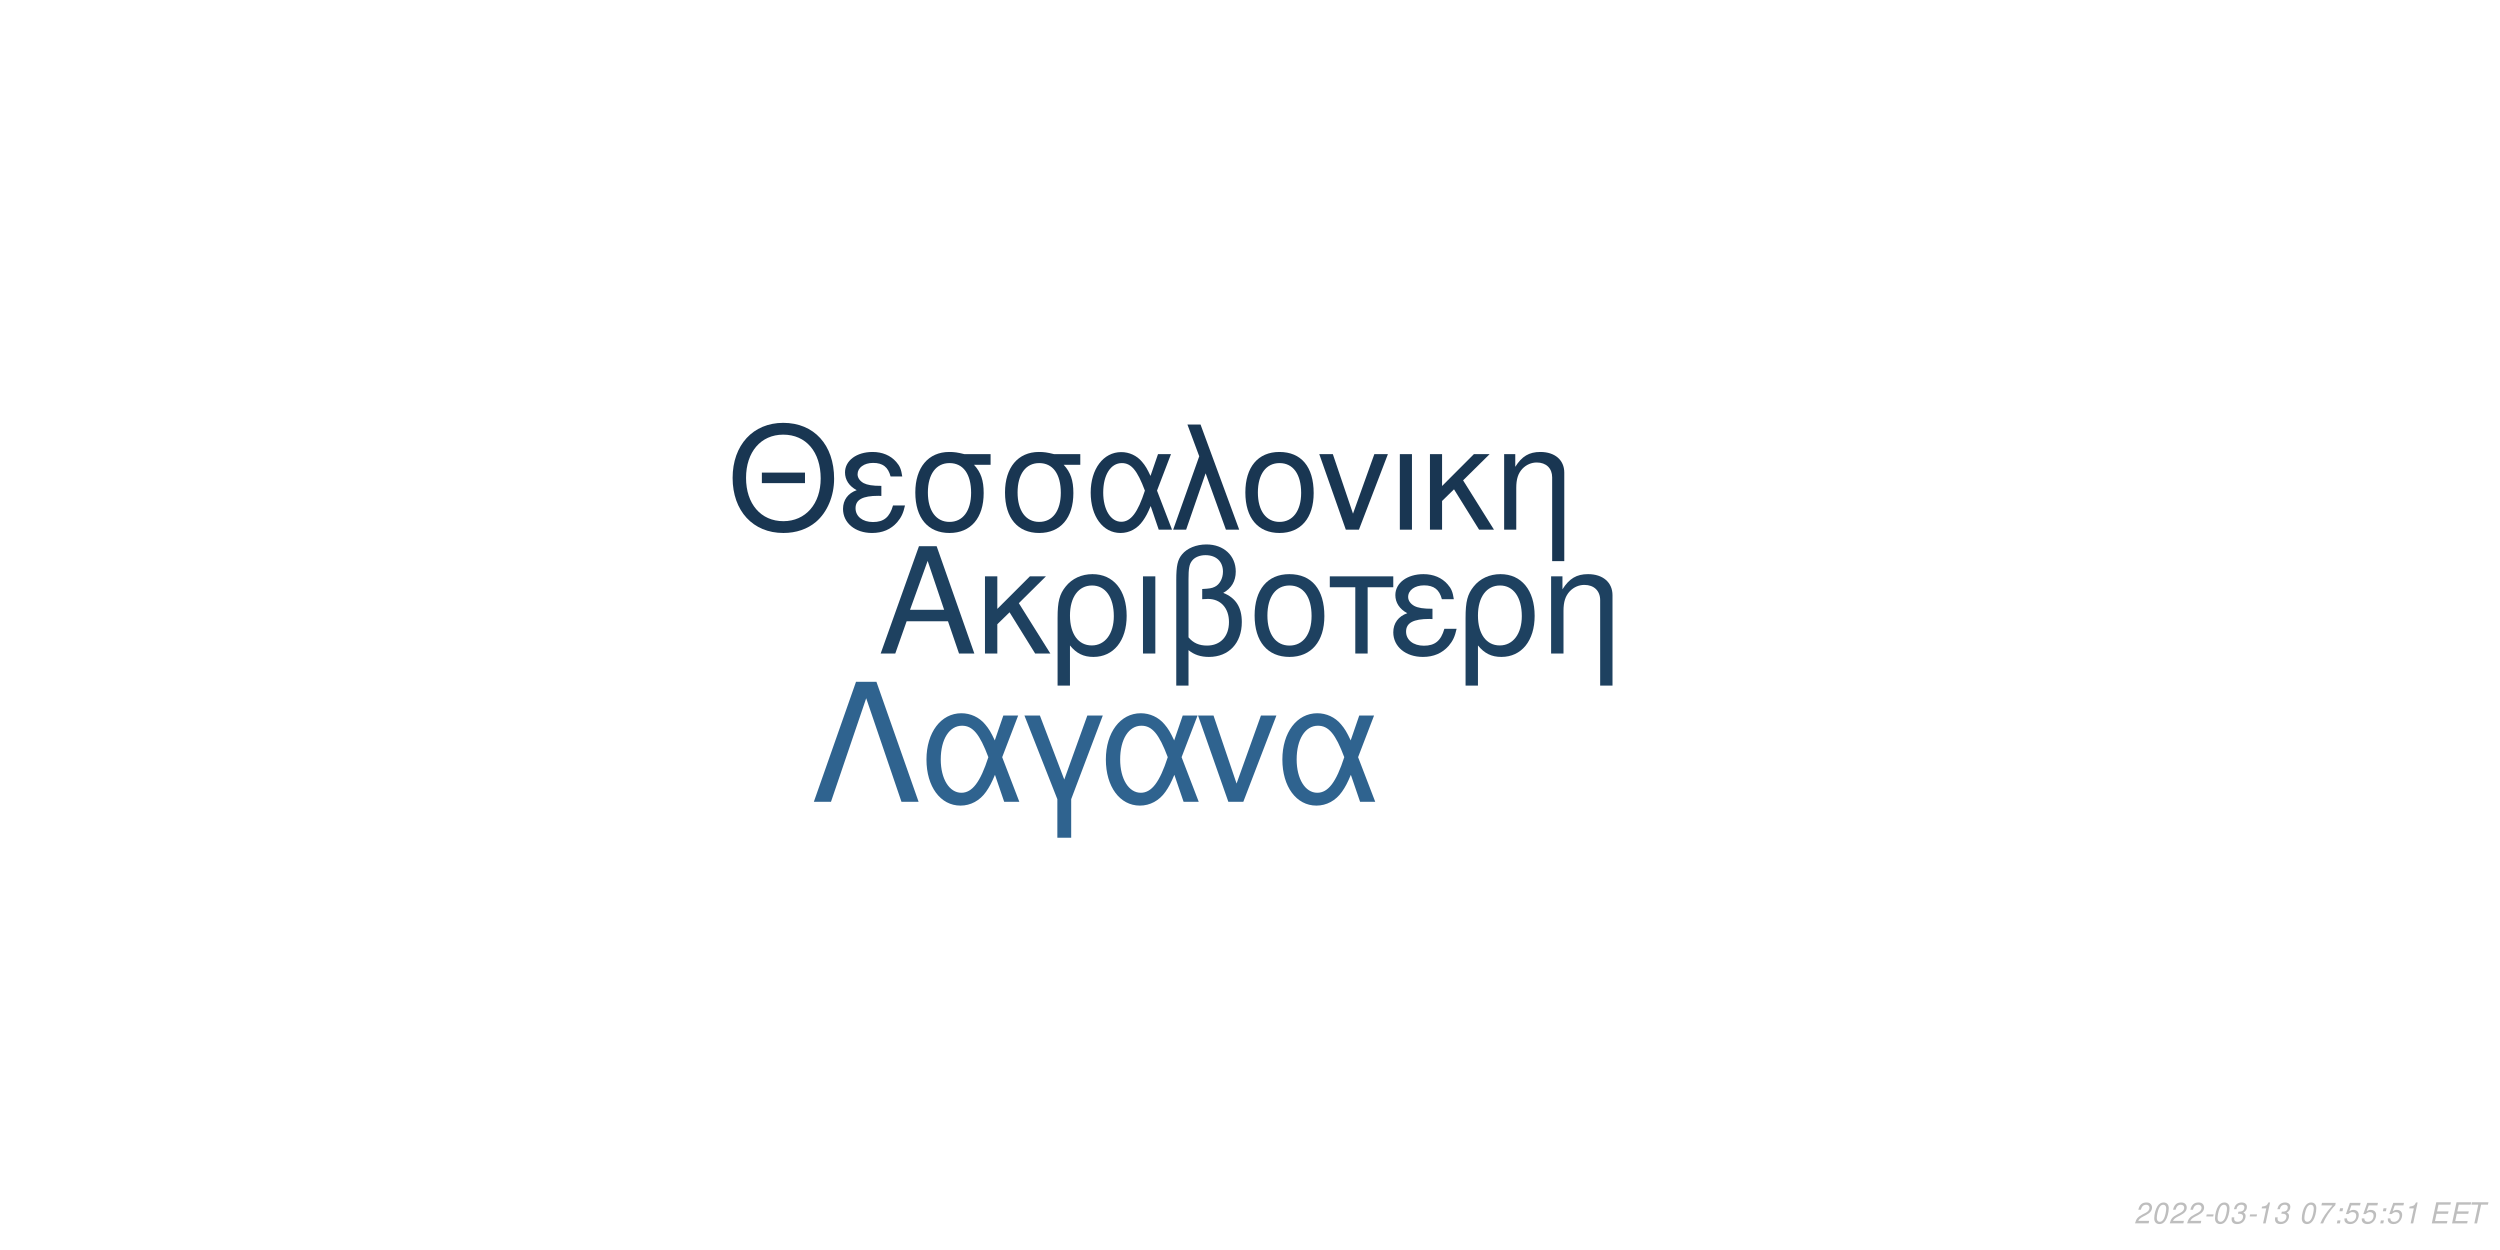
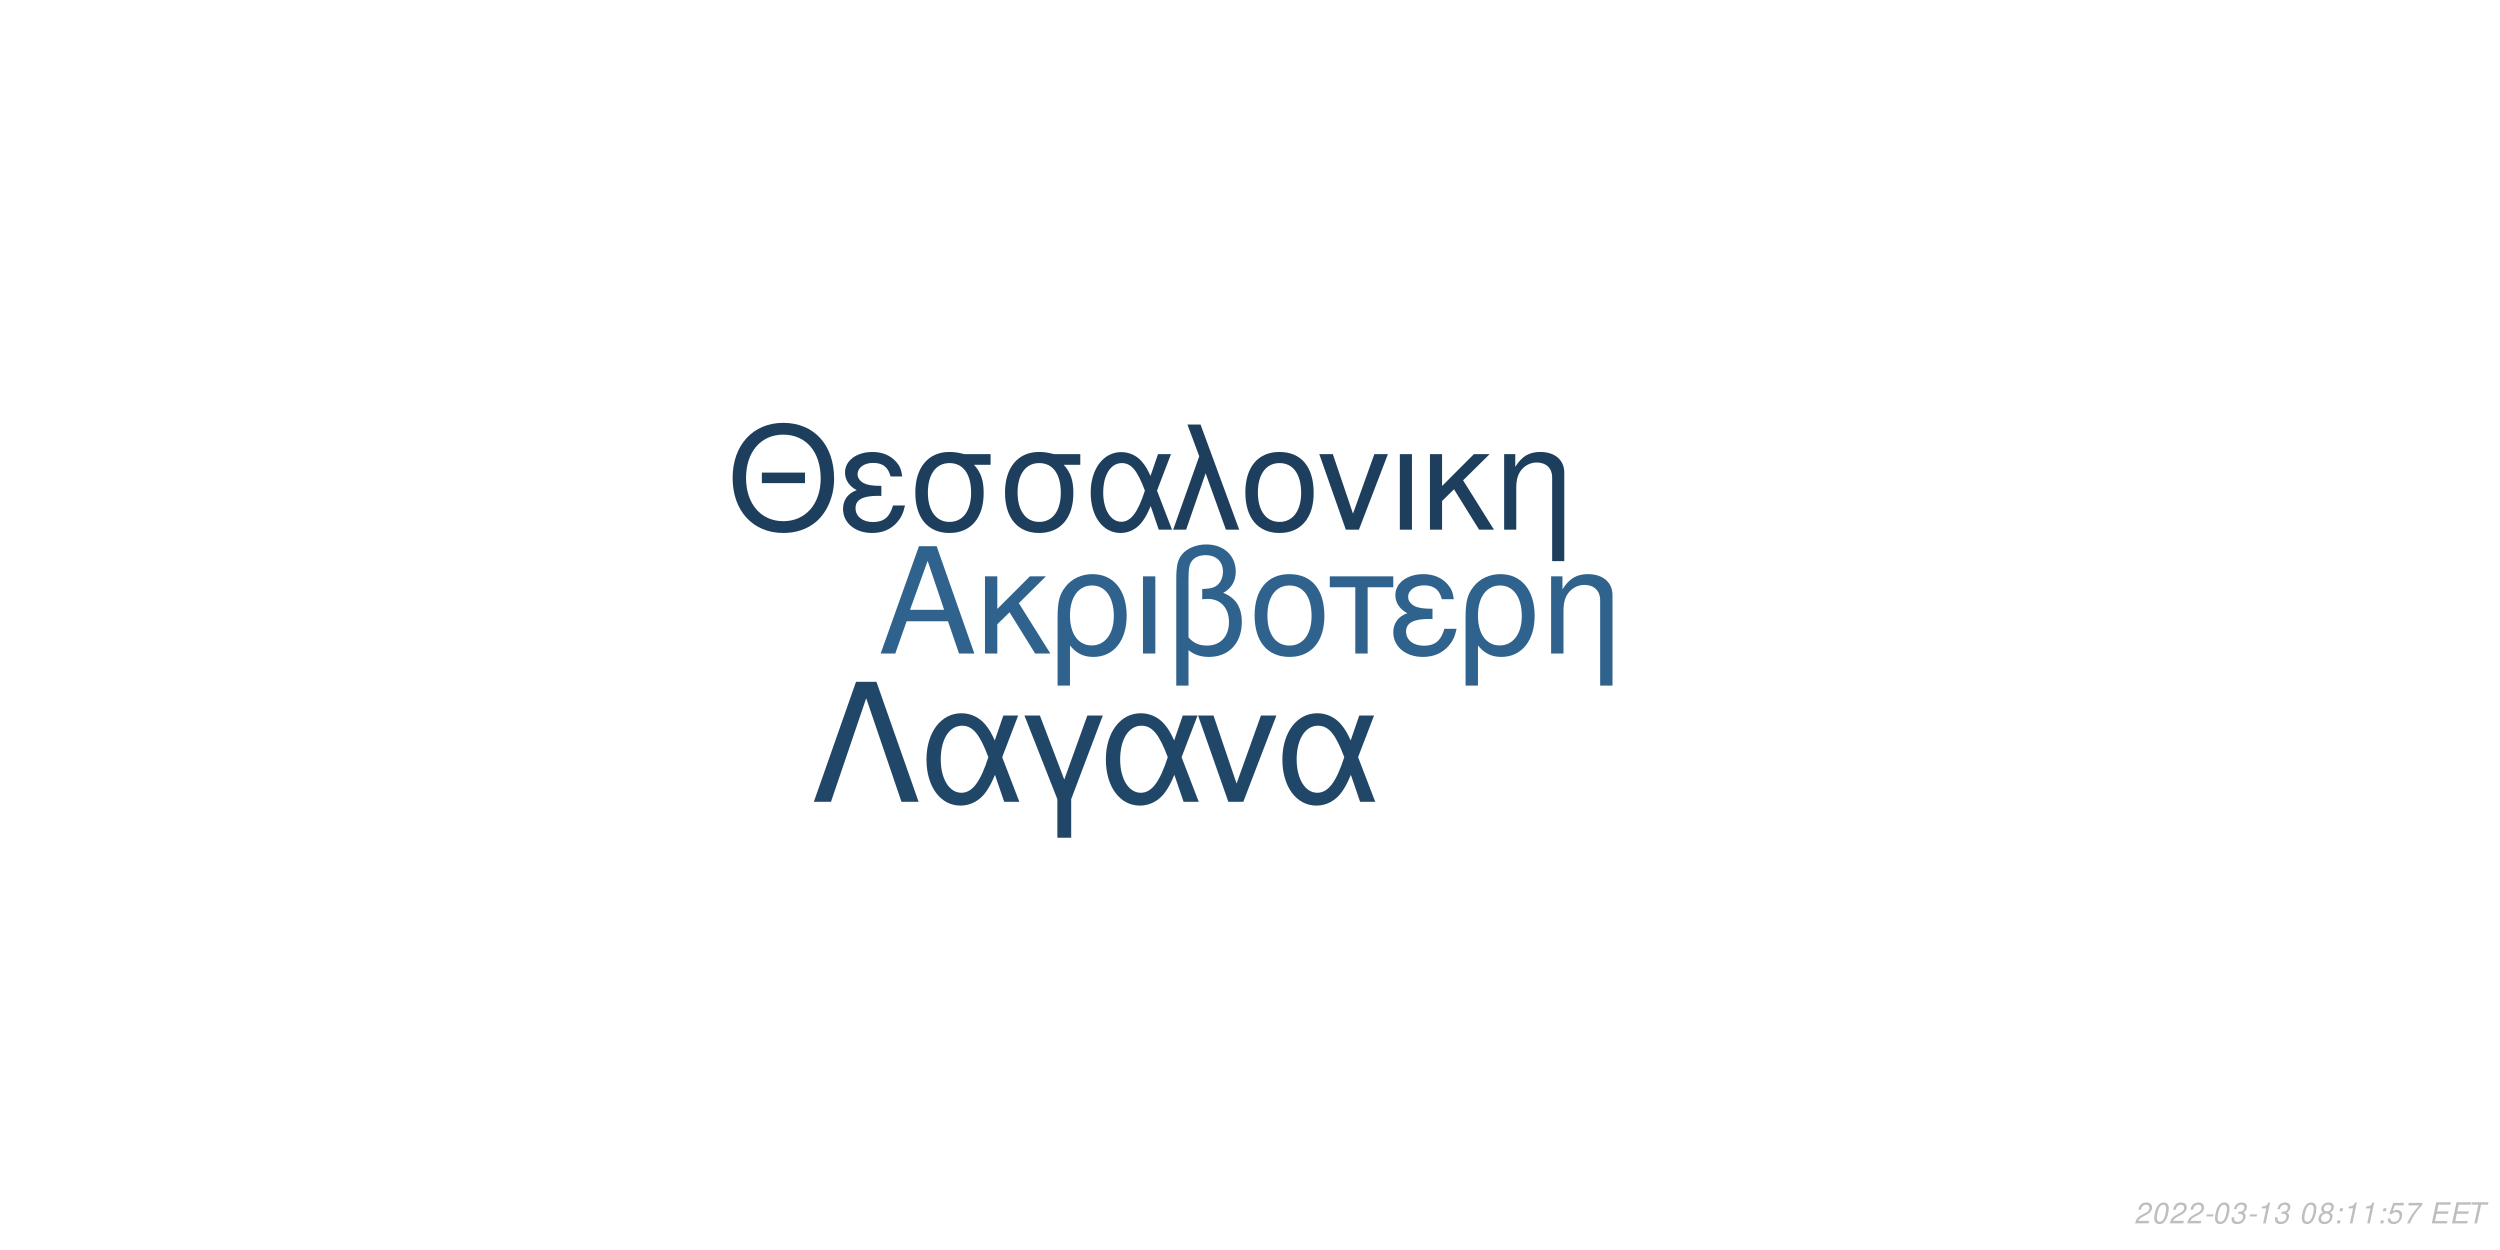
<svg xmlns="http://www.w3.org/2000/svg" xmlns:xlink="http://www.w3.org/1999/xlink" width="864pt" height="432pt" viewBox="0 0 864 432" version="1.1">
  <defs>
    <g>
      <symbol overflow="visible" id="glyph0-0">
        <path style="stroke:none;" d="" />
      </symbol>
      <symbol overflow="visible" id="glyph0-1">
        <path style="stroke:none;" d="M 24.125 -11.141 L 27.938 0 L 33.234 0 L 20.203 -37.094 L 14.094 -37.094 L 0.859 0 L 5.906 0 L 9.828 -11.141 Z M 22.797 -15.109 L 11 -15.109 L 17.094 -32.016 Z M 22.797 -15.109 " />
      </symbol>
      <symbol overflow="visible" id="glyph0-2">
        <path style="stroke:none;" d="M 7.172 -15.422 L 7.172 -26.672 L 2.906 -26.672 L 2.906 0 L 7.172 0 L 7.172 -10.125 L 11.406 -14.25 L 20.25 0 L 25.5 0 L 14.609 -17.406 L 23.969 -26.672 L 18.422 -26.672 Z M 7.172 -15.422 " />
      </symbol>
      <symbol overflow="visible" id="glyph0-3">
        <path style="stroke:none;" d="M 3 11.094 L 7.281 11.094 L 7.281 -2.797 C 9.516 -0.047 11.953 1.172 15.375 1.172 C 22.344 1.172 26.875 -4.422 26.875 -13.031 C 26.875 -21.891 22.297 -27.438 15.062 -27.438 C 11.297 -27.438 7.984 -25.906 5.797 -23.156 C 3.672 -20.516 3 -17.969 3 -12.359 Z M 14.906 -23.516 C 19.547 -23.516 22.438 -19.438 22.438 -12.922 C 22.438 -6.812 19.391 -2.797 14.812 -2.797 C 10.172 -2.797 7.281 -6.766 7.281 -13.125 C 7.281 -19.484 10.234 -23.516 14.906 -23.516 Z M 14.906 -23.516 " />
      </symbol>
      <symbol overflow="visible" id="glyph0-4">
        <path style="stroke:none;" d="M 3.516 0 L 7.781 0 L 7.781 -26.672 L 3.516 -26.672 Z M 3.516 0 " />
      </symbol>
      <symbol overflow="visible" id="glyph0-5">
        <path style="stroke:none;" d="M 4.016 11.094 L 8.25 11.094 L 8.25 -1.172 C 10.172 0.406 12.422 1.172 15.312 1.172 C 22.188 1.172 26.672 -3.609 26.672 -10.891 C 26.672 -15.984 24.578 -19.234 20.25 -20.969 C 23.109 -22.547 24.578 -25.031 24.578 -28.344 C 24.578 -33.844 20.406 -37.703 14.453 -37.703 C 10.938 -37.703 7.734 -36.391 6 -34.25 C 4.484 -32.422 4.016 -30.328 4.016 -25.391 Z M 8.25 -25.656 C 8.25 -29.359 8.5 -30.844 9.469 -32.062 C 10.375 -33.281 12.156 -34 14.094 -34 C 17.812 -34 20.156 -31.812 20.156 -28.297 C 20.156 -25.953 18.984 -23.812 17.297 -23.047 C 16.281 -22.547 15.469 -22.438 12.984 -22.297 L 12.984 -18.781 C 13.734 -18.828 14.344 -18.875 14.969 -18.875 C 19.344 -18.875 22.234 -15.719 22.234 -10.891 C 22.234 -5.906 19.281 -2.75 14.656 -2.75 C 11.953 -2.75 9.922 -3.609 8.25 -5.594 Z M 8.25 -25.656 " />
      </symbol>
      <symbol overflow="visible" id="glyph0-6">
        <path style="stroke:none;" d="M 14.094 -27.438 C 6.562 -27.438 2.094 -22.094 2.094 -13.125 C 2.094 -4.125 6.562 1.172 14.141 1.172 C 21.672 1.172 26.203 -4.172 26.203 -12.922 C 26.203 -22.188 21.828 -27.438 14.094 -27.438 Z M 14.141 -23.516 C 18.938 -23.516 21.781 -19.594 21.781 -12.984 C 21.781 -6.672 18.828 -2.75 14.141 -2.75 C 9.422 -2.75 6.516 -6.672 6.516 -13.125 C 6.516 -19.594 9.422 -23.516 14.141 -23.516 Z M 14.141 -23.516 " />
      </symbol>
      <symbol overflow="visible" id="glyph0-7">
        <path style="stroke:none;" d="M 7.891 0 L 12.156 0 L 12.156 -22.906 L 21.016 -22.906 L 21.016 -26.672 L -0.922 -26.672 L -0.922 -22.906 L 7.891 -22.906 Z M 7.891 0 " />
      </symbol>
      <symbol overflow="visible" id="glyph0-8">
        <path style="stroke:none;" d="M 14.562 -15.469 C 11.344 -15.469 9.562 -15.781 8.297 -16.438 C 6.922 -17.203 6.156 -18.328 6.156 -19.547 C 6.156 -21.891 8.453 -23.562 11.656 -23.562 C 15.062 -23.562 16.953 -22.094 17.812 -18.781 L 21.938 -18.781 C 21.578 -21.266 21.062 -22.5 19.797 -23.922 C 17.812 -26.203 14.906 -27.438 11.453 -27.438 C 5.797 -27.438 1.734 -24.375 1.734 -20.203 C 1.734 -17.609 3.156 -15.375 5.859 -13.938 C 2.797 -12.875 1.016 -10.484 1.016 -7.328 C 1.016 -2.391 5.297 1.172 11.25 1.172 C 14.969 1.172 17.906 -0.109 20.156 -2.641 C 21.578 -4.328 22.297 -5.797 22.906 -8.547 L 18.672 -8.547 C 17.5 -4.422 15.422 -2.703 11.609 -2.703 C 7.938 -2.703 5.438 -4.688 5.438 -7.578 C 5.438 -10.578 7.938 -11.953 13.484 -11.953 C 13.641 -11.953 14.094 -11.953 14.562 -11.906 Z M 14.562 -15.469 " />
      </symbol>
      <symbol overflow="visible" id="glyph0-9">
        <path style="stroke:none;" d="M 3.562 -26.672 L 3.562 0 L 7.844 0 L 7.844 -14.703 C 7.844 -17.906 8.5 -19.891 10.031 -21.531 C 11.406 -22.953 13.188 -23.719 15.062 -23.719 C 18.375 -23.719 20.516 -21.672 20.516 -18.469 L 20.516 11.094 L 24.781 11.094 L 24.781 -20.156 C 24.781 -24.578 21.469 -27.438 16.328 -27.438 C 12.359 -27.438 9.828 -25.906 7.484 -22.188 L 7.484 -26.672 Z M 3.562 -26.672 " />
      </symbol>
      <symbol overflow="visible" id="glyph1-0">
        <path style="stroke:none;" d="" />
      </symbol>
      <symbol overflow="visible" id="glyph1-1">
        <path style="stroke:none;" d="M 26.859 -19.734 L 11.953 -19.734 L 11.953 -16.094 L 26.859 -16.094 Z M 19.328 -36.922 C 8.922 -36.922 1.844 -29.25 1.844 -17.891 C 1.844 -6.484 8.875 1.141 19.391 1.141 C 23.812 1.141 27.703 -0.203 30.641 -2.688 C 34.578 -6.031 36.922 -11.656 36.922 -17.594 C 36.922 -29.297 30 -36.922 19.328 -36.922 Z M 19.328 -32.844 C 27.203 -32.844 32.281 -26.906 32.281 -17.688 C 32.281 -8.922 27.062 -2.938 19.391 -2.938 C 11.609 -2.938 6.484 -8.922 6.484 -17.891 C 6.484 -26.859 11.609 -32.844 19.328 -32.844 Z M 19.328 -32.844 " />
      </symbol>
      <symbol overflow="visible" id="glyph1-2">
        <path style="stroke:none;" d="M 14.25 -15.141 C 11.109 -15.141 9.375 -15.453 8.125 -16.094 C 6.781 -16.844 6.031 -17.938 6.031 -19.141 C 6.031 -21.422 8.266 -23.078 11.406 -23.078 C 14.75 -23.078 16.594 -21.625 17.438 -18.391 L 21.469 -18.391 C 21.125 -20.828 20.625 -22.031 19.391 -23.422 C 17.438 -25.656 14.594 -26.859 11.219 -26.859 C 5.688 -26.859 1.688 -23.875 1.688 -19.781 C 1.688 -17.234 3.094 -15.047 5.734 -13.656 C 2.734 -12.609 1 -10.266 1 -7.172 C 1 -2.344 5.188 1.141 11.016 1.141 C 14.656 1.141 17.547 -0.094 19.734 -2.594 C 21.125 -4.234 21.828 -5.688 22.422 -8.375 L 18.281 -8.375 C 17.141 -4.328 15.094 -2.641 11.359 -2.641 C 7.766 -2.641 5.328 -4.578 5.328 -7.422 C 5.328 -10.359 7.766 -11.703 13.203 -11.703 C 13.359 -11.703 13.797 -11.703 14.25 -11.656 Z M 14.25 -15.141 " />
      </symbol>
      <symbol overflow="visible" id="glyph1-3">
        <path style="stroke:none;" d="M 29 -26.109 L 19.938 -26.109 C 17.594 -26.703 16.438 -26.859 14.703 -26.859 C 7.469 -26.859 2.984 -21.469 2.984 -12.859 C 2.984 -4.031 7.375 1.141 14.797 1.141 C 22.172 1.141 26.609 -4.078 26.609 -12.656 C 26.609 -17.047 25.656 -19.828 23.266 -22.422 L 29 -22.422 Z M 14.797 -23.016 C 19.531 -23.016 22.266 -19.234 22.266 -12.75 C 22.266 -6.531 19.438 -2.688 14.797 -2.688 C 10.172 -2.688 7.328 -6.531 7.328 -12.859 C 7.328 -19.188 10.172 -23.016 14.797 -23.016 Z M 14.797 -23.016 " />
      </symbol>
      <symbol overflow="visible" id="glyph1-4">
        <path style="stroke:none;" d="M 29.344 -26.109 L 24.859 -26.109 L 22.266 -18.578 C 21.125 -21.031 20.484 -22.125 19.328 -23.469 C 17.547 -25.609 14.906 -26.812 12.156 -26.812 C 5.984 -26.812 1.594 -20.984 1.594 -12.812 C 1.594 -4.578 5.828 1.141 11.906 1.141 C 14.953 1.141 17.734 -0.344 19.625 -3.047 C 20.672 -4.531 21.281 -5.688 22.328 -8.172 L 25.109 0 L 29.703 0 L 24.516 -13.5 Z M 20.328 -13.5 C 17.891 -5.922 15.453 -2.734 12.156 -2.734 C 8.516 -2.734 5.922 -6.922 5.922 -12.812 C 5.922 -18.938 8.516 -23.016 12.359 -23.016 C 15.594 -23.016 17.688 -20.531 20.328 -13.5 Z M 20.328 -13.5 " />
      </symbol>
      <symbol overflow="visible" id="glyph1-5">
        <path style="stroke:none;" d="M 1.094 0 L 5.578 0 L 12.312 -19.484 L 19.328 0 L 23.922 0 L 10.562 -36.328 L 6.031 -36.328 L 10.109 -25.359 Z M 1.094 0 " />
      </symbol>
      <symbol overflow="visible" id="glyph1-6">
        <path style="stroke:none;" d="M 13.797 -26.859 C 6.422 -26.859 2.047 -21.625 2.047 -12.859 C 2.047 -4.031 6.422 1.141 13.859 1.141 C 21.234 1.141 25.656 -4.078 25.656 -12.656 C 25.656 -21.719 21.375 -26.859 13.797 -26.859 Z M 13.859 -23.016 C 18.531 -23.016 21.328 -19.188 21.328 -12.703 C 21.328 -6.531 18.438 -2.688 13.859 -2.688 C 9.219 -2.688 6.375 -6.531 6.375 -12.859 C 6.375 -19.188 9.219 -23.016 13.859 -23.016 Z M 13.859 -23.016 " />
      </symbol>
      <symbol overflow="visible" id="glyph1-7">
        <path style="stroke:none;" d="M 14.297 0 L 24.312 -26.109 L 19.625 -26.109 L 12.25 -5.531 L 5.281 -26.109 L 0.594 -26.109 L 9.766 0 Z M 14.297 0 " />
      </symbol>
      <symbol overflow="visible" id="glyph1-8">
        <path style="stroke:none;" d="M 3.438 0 L 7.625 0 L 7.625 -26.109 L 3.438 -26.109 Z M 3.438 0 " />
      </symbol>
      <symbol overflow="visible" id="glyph1-9">
        <path style="stroke:none;" d="M 7.031 -15.094 L 7.031 -26.109 L 2.844 -26.109 L 2.844 0 L 7.031 0 L 7.031 -9.922 L 11.156 -13.953 L 19.828 0 L 24.969 0 L 14.297 -17.047 L 23.469 -26.109 L 18.031 -26.109 Z M 7.031 -15.094 " />
      </symbol>
      <symbol overflow="visible" id="glyph1-10">
        <path style="stroke:none;" d="M 3.484 -26.109 L 3.484 0 L 7.672 0 L 7.672 -14.406 C 7.672 -17.547 8.328 -19.484 9.812 -21.078 C 11.156 -22.469 12.906 -23.219 14.75 -23.219 C 17.984 -23.219 20.078 -21.234 20.078 -18.094 L 20.078 10.859 L 24.266 10.859 L 24.266 -19.734 C 24.266 -24.062 21.031 -26.859 16 -26.859 C 12.109 -26.859 9.609 -25.359 7.328 -21.719 L 7.328 -26.109 Z M 3.484 -26.109 " />
      </symbol>
      <symbol overflow="visible" id="glyph2-0">
        <path style="stroke:none;" d="" />
      </symbol>
      <symbol overflow="visible" id="glyph2-1">
        <path style="stroke:none;" d="M 22.531 -41.484 L 15.484 -41.484 L 0.906 0 L 6.828 0 L 19 -35.797 L 31.188 0 L 37.109 0 Z M 22.531 -41.484 " />
      </symbol>
      <symbol overflow="visible" id="glyph2-2">
        <path style="stroke:none;" d="M 33.516 -29.812 L 28.391 -29.812 L 25.438 -21.219 C 24.125 -24.016 23.391 -25.266 22.078 -26.797 C 20.031 -29.25 17.016 -30.609 13.891 -30.609 C 6.828 -30.609 1.828 -23.953 1.828 -14.625 C 1.828 -5.234 6.656 1.312 13.594 1.312 C 17.078 1.312 20.266 -0.391 22.422 -3.469 C 23.609 -5.172 24.297 -6.484 25.5 -9.328 L 28.688 0 L 33.922 0 L 28 -15.422 Z M 23.219 -15.422 C 20.422 -6.766 17.641 -3.125 13.891 -3.125 C 9.734 -3.125 6.766 -7.906 6.766 -14.625 C 6.766 -21.625 9.734 -26.297 14.109 -26.297 C 17.812 -26.297 20.203 -23.453 23.219 -15.422 Z M 23.219 -15.422 " />
      </symbol>
      <symbol overflow="visible" id="glyph2-3">
        <path style="stroke:none;" d="M 12.062 12.406 L 16.844 12.406 L 16.844 -0.906 L 27.766 -29.812 L 22.422 -29.812 L 14.453 -7.688 L 6.031 -29.812 L 0.688 -29.812 L 12.062 -0.906 Z M 12.062 12.406 " />
      </symbol>
      <symbol overflow="visible" id="glyph2-4">
        <path style="stroke:none;" d="M 16.328 0 L 27.766 -29.812 L 22.422 -29.812 L 14 -6.312 L 6.031 -29.812 L 0.688 -29.812 L 11.156 0 Z M 16.328 0 " />
      </symbol>
      <symbol overflow="visible" id="glyph3-0">
        <path style="stroke:none;" d="" />
      </symbol>
      <symbol overflow="visible" id="glyph3-1">
        <path style="stroke:none;" d="M 5.234 -0.875 L 1.469 -0.875 C 1.641 -1.375 2.203 -1.891 3.109 -2.344 L 4.234 -2.938 C 5.562 -3.625 6.219 -4.469 6.219 -5.484 C 6.219 -5.938 6.062 -6.359 5.797 -6.656 C 5.469 -7.047 4.984 -7.234 4.312 -7.234 C 2.766 -7.234 1.891 -6.453 1.484 -4.734 L 2.375 -4.734 C 2.484 -5.188 2.609 -5.484 2.797 -5.75 C 3.094 -6.203 3.609 -6.453 4.188 -6.453 C 4.891 -6.453 5.344 -6.031 5.344 -5.375 C 5.344 -4.703 4.859 -4.094 4.016 -3.656 L 2.984 -3.125 C 1.234 -2.188 0.797 -1.656 0.344 -0.016 L 5.047 -0.016 Z M 5.234 -0.875 " />
      </symbol>
      <symbol overflow="visible" id="glyph3-2">
        <path style="stroke:none;" d="M 4.203 -7.234 C 3.375 -7.234 2.688 -6.812 2.125 -5.984 C 1.484 -5.047 0.984 -3.188 0.984 -1.734 C 0.984 -1.109 1.172 -0.562 1.484 -0.266 C 1.797 0.047 2.281 0.234 2.766 0.234 C 3.625 0.234 4.281 -0.156 4.859 -1.016 C 5.516 -1.953 6 -3.797 6 -5.266 C 6 -6.5 5.328 -7.234 4.203 -7.234 Z M 4.094 -6.453 C 4.734 -6.453 5.125 -5.984 5.125 -5.156 C 5.125 -4.203 4.781 -2.625 4.406 -1.812 C 3.984 -0.938 3.516 -0.547 2.875 -0.547 C 2.25 -0.547 1.875 -1.031 1.875 -1.828 C 1.875 -2.797 2.203 -4.344 2.594 -5.203 C 2.984 -6.047 3.453 -6.453 4.094 -6.453 Z M 4.094 -6.453 " />
      </symbol>
      <symbol overflow="visible" id="glyph3-3">
        <path style="stroke:none;" d="M 3.516 -3.125 L 1.125 -3.125 L 0.969 -2.406 L 3.359 -2.406 Z M 3.516 -3.125 " />
      </symbol>
      <symbol overflow="visible" id="glyph3-4">
        <path style="stroke:none;" d="M 2.922 -3.312 C 3.125 -3.344 3.234 -3.344 3.375 -3.344 C 4.203 -3.344 4.688 -3 4.688 -2.406 C 4.688 -1.312 3.906 -0.547 2.781 -0.547 C 2.047 -0.547 1.594 -0.938 1.594 -1.562 C 1.594 -1.719 1.609 -1.844 1.656 -2.094 L 0.766 -2.094 C 0.734 -1.797 0.719 -1.641 0.719 -1.469 C 0.719 -0.375 1.406 0.234 2.641 0.234 C 3.547 0.234 4.297 -0.078 4.812 -0.656 C 5.266 -1.156 5.562 -1.875 5.562 -2.547 C 5.562 -3.125 5.344 -3.453 4.797 -3.734 C 5.641 -4.234 6.016 -4.844 6.016 -5.734 C 6.016 -6.656 5.312 -7.234 4.203 -7.234 C 3.375 -7.234 2.672 -6.938 2.188 -6.375 C 1.891 -6.031 1.703 -5.641 1.516 -4.906 L 2.391 -4.906 C 2.5 -5.359 2.594 -5.594 2.734 -5.812 C 3.047 -6.234 3.516 -6.453 4.078 -6.453 C 4.734 -6.453 5.141 -6.125 5.141 -5.578 C 5.141 -5.188 5.016 -4.797 4.797 -4.547 C 4.516 -4.234 4 -4.062 3.266 -4.062 L 3.078 -4.062 Z M 2.922 -3.312 " />
      </symbol>
      <symbol overflow="visible" id="glyph3-5">
        <path style="stroke:none;" d="M 3.703 -5.188 L 2.594 0 L 3.469 0 L 5.016 -7.234 L 4.438 -7.234 C 3.906 -6.156 3.688 -6.016 2.234 -5.812 L 2.109 -5.188 Z M 3.703 -5.188 " />
      </symbol>
      <symbol overflow="visible" id="glyph3-6">
        <path style="stroke:none;" d="" />
      </symbol>
      <symbol overflow="visible" id="glyph3-7">
-         <path style="stroke:none;" d="M 6.703 -7.094 L 1.953 -7.094 L 1.766 -6.219 L 5.594 -6.219 C 3.344 -3.688 2.266 -2.109 1.375 0 L 2.344 0 C 3.031 -1.906 4.828 -4.594 6.547 -6.281 Z M 6.703 -7.094 " />
+         <path style="stroke:none;" d="M 4.766 -3.797 C 5.078 -3.969 5.234 -4.078 5.438 -4.234 C 5.812 -4.594 6.062 -5.172 6.062 -5.734 C 6.062 -6.625 5.344 -7.234 4.266 -7.234 C 2.812 -7.234 1.703 -6.219 1.703 -4.875 C 1.703 -4.406 1.875 -4.125 2.359 -3.812 C 1.297 -3.312 0.75 -2.516 0.75 -1.469 C 0.75 -0.438 1.547 0.234 2.812 0.234 C 3.656 0.234 4.359 -0.094 4.938 -0.734 C 5.359 -1.234 5.609 -1.859 5.609 -2.438 C 5.609 -3.047 5.312 -3.516 4.766 -3.797 Z M 4.109 -6.453 C 4.797 -6.453 5.188 -6.125 5.188 -5.578 C 5.188 -5.266 5.062 -4.922 4.859 -4.672 C 4.562 -4.312 4.188 -4.156 3.656 -4.156 C 2.984 -4.156 2.594 -4.453 2.594 -4.984 C 2.594 -5.859 3.203 -6.453 4.109 -6.453 Z M 3.453 -3.406 C 4.234 -3.406 4.734 -2.984 4.734 -2.312 C 4.734 -1.312 3.922 -0.547 2.875 -0.547 C 2.125 -0.547 1.625 -0.969 1.625 -1.625 C 1.625 -2.609 2.438 -3.406 3.453 -3.406 Z M 3.453 -3.406 " />
      </symbol>
      <symbol overflow="visible" id="glyph3-8">
        <path style="stroke:none;" d="M 2.359 -1.031 L 1.312 -1.031 L 1.094 0 L 2.141 0 Z M 3.266 -5.234 L 2.219 -5.234 L 2 -4.203 L 3.047 -4.203 Z M 3.266 -5.234 " />
      </symbol>
      <symbol overflow="visible" id="glyph3-9">
        <path style="stroke:none;" d="M 6.297 -7.094 L 2.594 -7.094 L 1.234 -3.234 L 2.047 -3.234 C 2.656 -3.766 2.938 -3.906 3.531 -3.906 C 4.328 -3.906 4.797 -3.453 4.797 -2.688 C 4.797 -1.438 3.969 -0.547 2.828 -0.547 C 2.031 -0.547 1.609 -0.938 1.578 -1.734 L 0.703 -1.734 L 0.703 -1.516 C 0.703 -0.938 0.844 -0.547 1.188 -0.266 C 1.562 0.062 2.078 0.234 2.703 0.234 C 3.656 0.234 4.391 -0.156 4.984 -0.922 C 5.422 -1.5 5.672 -2.234 5.672 -2.953 C 5.672 -4 4.938 -4.672 3.812 -4.672 C 3.328 -4.672 2.906 -4.547 2.406 -4.234 L 3.109 -6.219 L 6.109 -6.219 Z M 6.297 -7.094 " />
      </symbol>
      <symbol overflow="visible" id="glyph3-10">
+         <path style="stroke:none;" d="M 6.703 -7.094 L 1.953 -7.094 L 1.766 -6.219 L 5.594 -6.219 C 3.344 -3.688 2.266 -2.109 1.375 0 L 2.344 0 C 3.031 -1.906 4.828 -4.594 6.547 -6.281 Z M 6.703 -7.094 " />
+       </symbol>
+       <symbol overflow="visible" id="glyph3-11">
        <path style="stroke:none;" d="M 2.547 -3.312 L 6.5 -3.312 L 6.688 -4.141 L 2.719 -4.141 L 3.219 -6.469 L 7.344 -6.469 L 7.516 -7.297 L 2.453 -7.297 L 0.906 0 L 6.125 0 L 6.297 -0.812 L 2.016 -0.812 Z M 2.547 -3.312 " />
      </symbol>
-       <symbol overflow="visible" id="glyph3-11">
+       <symbol overflow="visible" id="glyph3-12">
        <path style="stroke:none;" d="M 4.938 -6.469 L 7.312 -6.469 L 7.484 -7.297 L 1.75 -7.297 L 1.578 -6.469 L 3.984 -6.469 L 2.609 0 L 3.547 0 Z M 4.938 -6.469 " />
      </symbol>
    </g>
  </defs>
  <g id="surface1">
    <rect x="0" y="0" width="864" height="432" style="fill:rgb(100%,100%,100%);fill-opacity:1;stroke:none;" />
-     <g style="fill:rgb(11.765%,25.49%,37.647%);fill-opacity:1;">
+     <g style="fill:rgb(18.431%,38.431%,55.294%);fill-opacity:1;">
      <use xlink:href="#glyph0-1" x="303.5" y="225.861" />
      <use xlink:href="#glyph0-2" x="337.5" y="225.861" />
      <use xlink:href="#glyph0-3" x="362.5" y="225.861" />
      <use xlink:href="#glyph0-4" x="391.5" y="225.861" />
      <use xlink:href="#glyph0-5" x="402.5" y="225.861" />
      <use xlink:href="#glyph0-6" x="431.5" y="225.861" />
      <use xlink:href="#glyph0-7" x="460.5" y="225.861" />
      <use xlink:href="#glyph0-8" x="480.5" y="225.861" />
      <use xlink:href="#glyph0-3" x="503.5" y="225.861" />
      <use xlink:href="#glyph0-9" x="532.5" y="225.861" />
    </g>
-     <g style="fill:rgb(9.804%,21.176%,32.157%);fill-opacity:1;">
+     <g style="fill:rgb(11.373%,24.706%,36.471%);fill-opacity:1;">
      <use xlink:href="#glyph1-1" x="251.348" y="183.058" />
      <use xlink:href="#glyph1-2" x="290.348" y="183.058" />
      <use xlink:href="#glyph1-3" x="313.348" y="183.058" />
      <use xlink:href="#glyph1-3" x="344.348" y="183.058" />
      <use xlink:href="#glyph1-4" x="375.348" y="183.058" />
      <use xlink:href="#glyph1-5" x="404.348" y="183.058" />
      <use xlink:href="#glyph1-6" x="428.348" y="183.058" />
      <use xlink:href="#glyph1-7" x="455.348" y="183.058" />
      <use xlink:href="#glyph1-8" x="480.348" y="183.058" />
      <use xlink:href="#glyph1-9" x="491.348" y="183.058" />
      <use xlink:href="#glyph1-10" x="516.348" y="183.058" />
    </g>
-     <g style="fill:rgb(18.431%,38.824%,56.078%);fill-opacity:1;">
+     <g style="fill:rgb(12.941%,27.843%,40.784%);fill-opacity:1;">
      <use xlink:href="#glyph2-1" x="280.359" y="277.105" />
      <use xlink:href="#glyph2-2" x="318.359" y="277.105" />
      <use xlink:href="#glyph2-3" x="353.359" y="277.105" />
      <use xlink:href="#glyph2-2" x="380.359" y="277.105" />
      <use xlink:href="#glyph2-4" x="413.359" y="277.105" />
      <use xlink:href="#glyph2-2" x="441.359" y="277.105" />
    </g>
    <g style="fill:rgb(74.51%,74.51%,74.51%);fill-opacity:1;">
      <use xlink:href="#glyph3-1" x="737.52" y="422.81" />
      <use xlink:href="#glyph3-2" x="743.52" y="422.81" />
      <use xlink:href="#glyph3-1" x="749.52" y="422.81" />
      <use xlink:href="#glyph3-1" x="755.52" y="422.81" />
      <use xlink:href="#glyph3-3" x="761.52" y="422.81" />
      <use xlink:href="#glyph3-2" x="764.52" y="422.81" />
      <use xlink:href="#glyph3-4" x="770.52" y="422.81" />
      <use xlink:href="#glyph3-3" x="776.52" y="422.81" />
      <use xlink:href="#glyph3-5" x="779.52" y="422.81" />
      <use xlink:href="#glyph3-4" x="785.52" y="422.81" />
      <use xlink:href="#glyph3-6" x="791.52" y="422.81" />
      <use xlink:href="#glyph3-2" x="794.52" y="422.81" />
      <use xlink:href="#glyph3-7" x="800.52" y="422.81" />
      <use xlink:href="#glyph3-8" x="806.52" y="422.81" />
-       <use xlink:href="#glyph3-9" x="809.52" y="422.81" />
-       <use xlink:href="#glyph3-9" x="815.52" y="422.81" />
+       <use xlink:href="#glyph3-5" x="809.52" y="422.81" />
+       <use xlink:href="#glyph3-5" x="815.52" y="422.81" />
      <use xlink:href="#glyph3-8" x="821.52" y="422.81" />
      <use xlink:href="#glyph3-9" x="824.52" y="422.81" />
-       <use xlink:href="#glyph3-5" x="830.52" y="422.81" />
+       <use xlink:href="#glyph3-10" x="830.52" y="422.81" />
      <use xlink:href="#glyph3-6" x="836.52" y="422.81" />
-       <use xlink:href="#glyph3-10" x="839.52" y="422.81" />
-       <use xlink:href="#glyph3-10" x="846.52" y="422.81" />
-       <use xlink:href="#glyph3-11" x="852.52" y="422.81" />
+       <use xlink:href="#glyph3-11" x="839.52" y="422.81" />
+       <use xlink:href="#glyph3-11" x="846.52" y="422.81" />
+       <use xlink:href="#glyph3-12" x="852.52" y="422.81" />
    </g>
  </g>
</svg>
